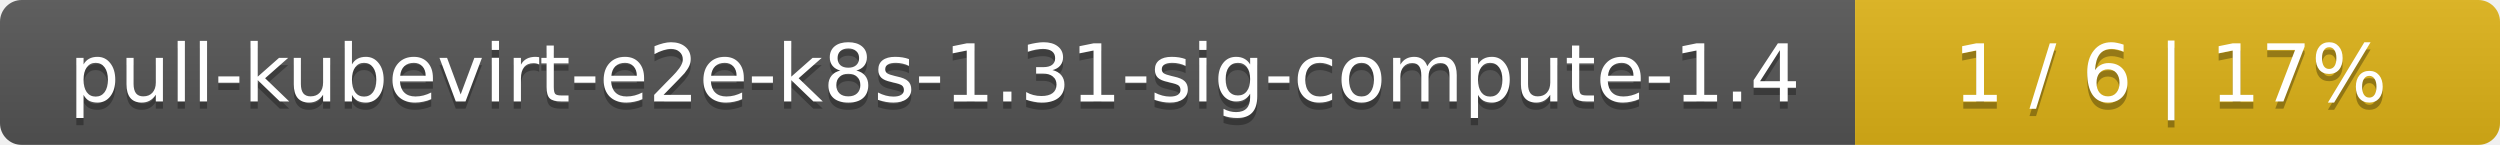
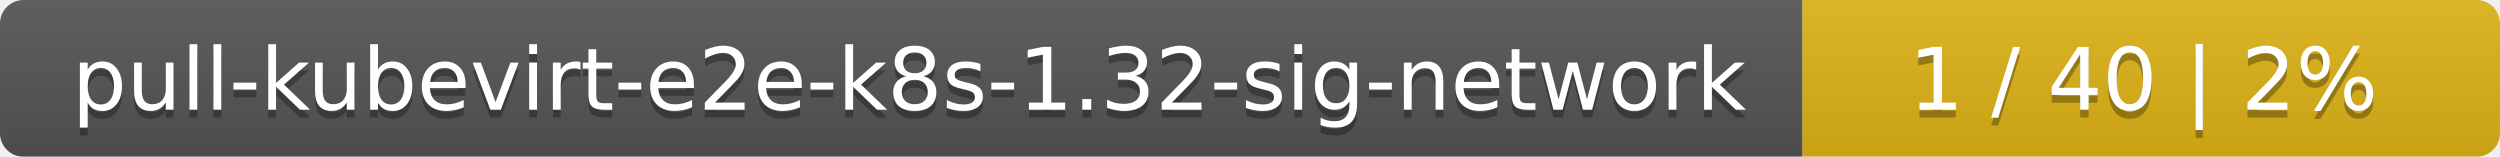
- <svg xmlns="http://www.w3.org/2000/svg" width="345" height="20">
+ <svg xmlns="http://www.w3.org/2000/svg" width="319" height="20">
  <linearGradient id="smooth" x2="0" y2="100%">
    <stop offset="0" stop-color="#bbb" stop-opacity=".1" />
    <stop offset="1" stop-opacity=".1" />
  </linearGradient>
  <mask id="round">
-     <rect width="345" height="20" rx="3" fill="#fff" />
+     <rect width="319" height="20" rx="3" fill="#fff" />
  </mask>
  <g mask="url(#round)">
-     <rect width="256" height="20" fill="#555" />
-     <rect x="256" width="89" height="20" fill="#dfb317" />
-     <rect width="345" height="20" fill="url(#smooth)" />
+     <rect width="230" height="20" fill="#555" />
+     <rect x="230" width="89" height="20" fill="#dfb317" />
+     <rect width="319" height="20" fill="url(#smooth)" />
  </g>
  <g fill="#fff" text-anchor="middle" font-family="DejaVu Sans,Verdana,Geneva,sans-serif" font-size="11">
-     <text x="129" y="15" fill="#010101" fill-opacity=".3">pull-kubevirt-e2e-k8s-1.31-sig-compute-1.4</text>
-     <text x="129" y="14">pull-kubevirt-e2e-k8s-1.31-sig-compute-1.4</text>
-     <text x="299.5" y="15" fill="#010101" fill-opacity=".3">1 / 6    |    17%</text>
-     <text x="299.5" y="14">1 / 6    |    17%</text>
+     <text x="116" y="15" fill="#010101" fill-opacity=".3">pull-kubevirt-e2e-k8s-1.32-sig-network</text>
+     <text x="116" y="14">pull-kubevirt-e2e-k8s-1.32-sig-network</text>
+     <text x="273.5" y="15" fill="#010101" fill-opacity=".3">1 / 40    |    2%</text>
+     <text x="273.5" y="14">1 / 40    |    2%</text>
  </g>
</svg>
